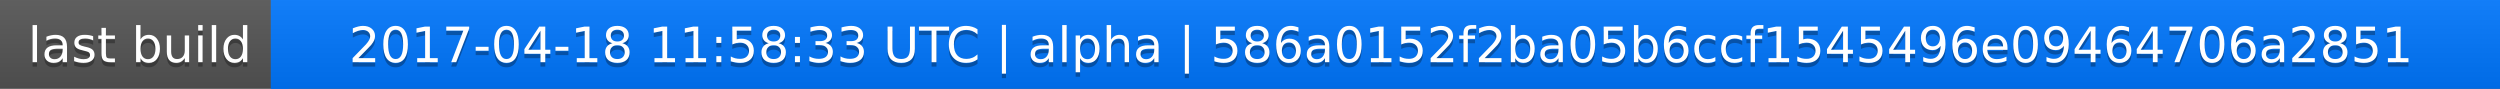
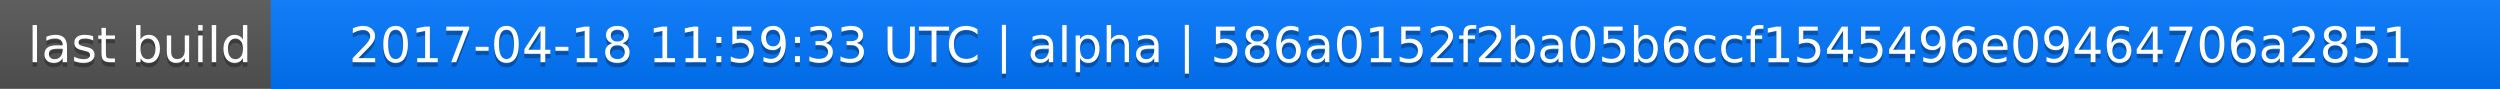
<svg xmlns="http://www.w3.org/2000/svg" width="563" height="20">
  <linearGradient id="a" x2="0" y2="100%">
    <stop offset="0" stop-color="#bbb" stop-opacity=".1" />
    <stop offset="1" stop-opacity=".1" />
  </linearGradient>
  <rect rx="0" width="563" height="20" fill="#555" />
  <rect rx="0" x="61" width="502" height="20" fill="#07f" />
  <path fill="#07f" d="M61 0h4v20h-4z" />
  <rect rx="0" width="563" height="20" fill="url(#a)" />
  <g fill="#fff" text-anchor="middle" font-family="DejaVu Sans,Verdana,Geneva,sans-serif" font-size="11">
    <text x="31.5" y="15" fill="#010101" fill-opacity=".3">last build</text>
    <text x="31.5" y="14">last build</text>
-     <text x="311" y="15" fill="#010101" fill-opacity=".3">2017-04-18 11:58:33 UTC | alpha | 586a0152f2ba05b6ccf1545496e09464706a2851</text>
-     <text x="311" y="14">2017-04-18 11:58:33 UTC | alpha | 586a0152f2ba05b6ccf1545496e09464706a2851</text>
+     <text x="311" y="15" fill="#010101" fill-opacity=".3">2017-04-18 11:59:33 UTC | alpha | 586a0152f2ba05b6ccf1545496e09464706a2851</text>
+     <text x="311" y="14">2017-04-18 11:59:33 UTC | alpha | 586a0152f2ba05b6ccf1545496e09464706a2851</text>
  </g>
</svg>
